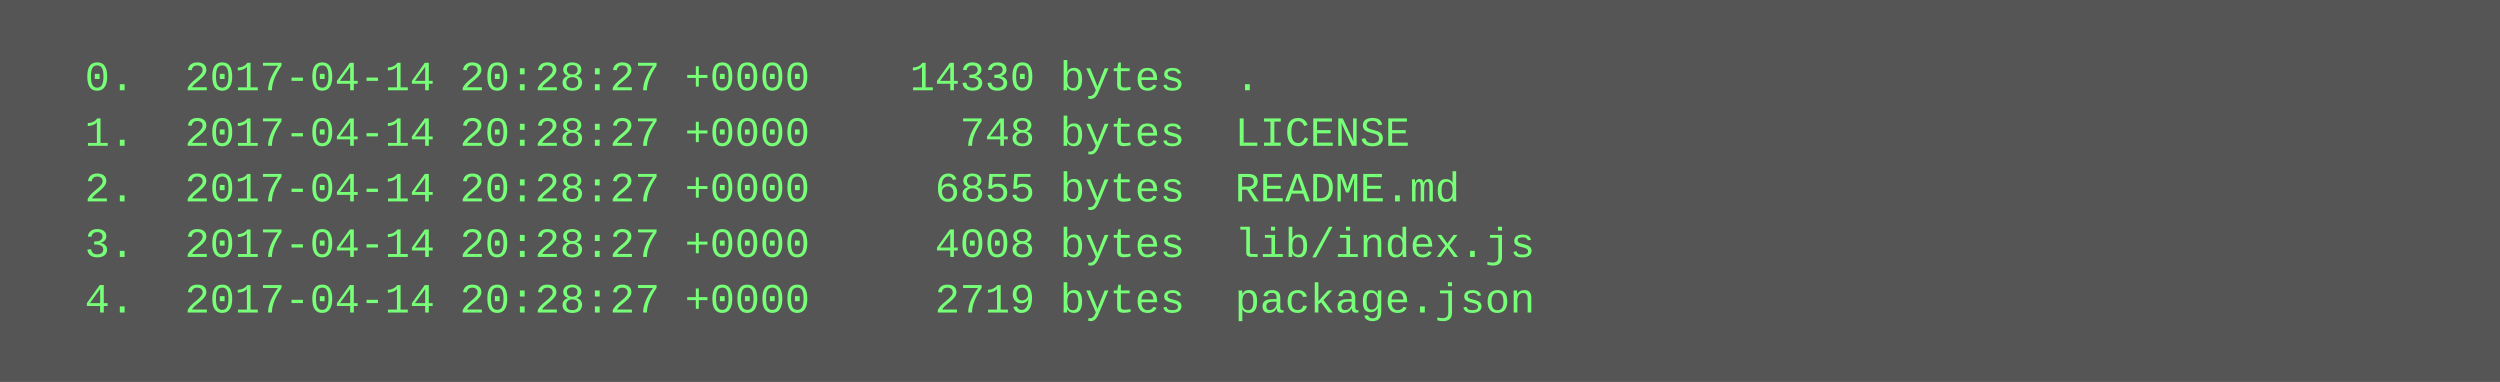
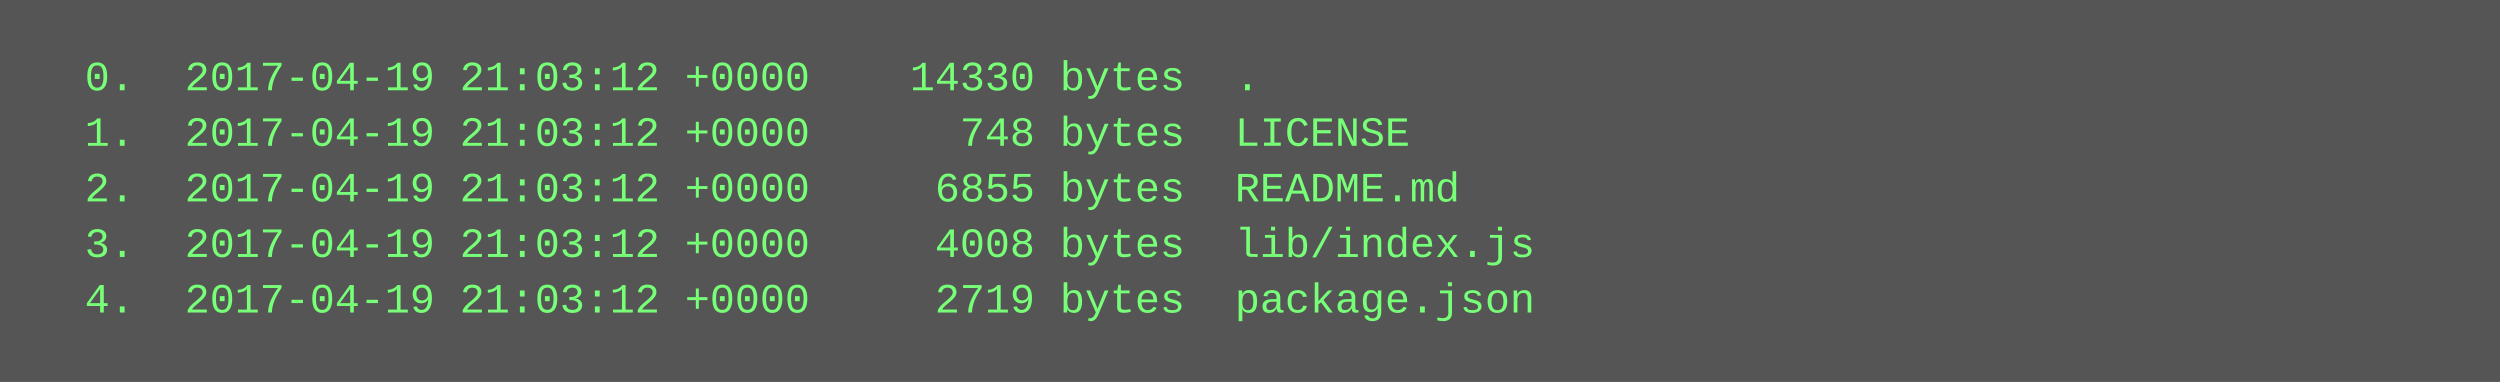
<svg xmlns="http://www.w3.org/2000/svg" height="110" width="720">
  <rect height="110" fill="#555" width="720" />
  <text fill="#7f7" font-family="Courier New" font-size="12" xml:space="preserve">
-     <tspan x="10" y="26">  0.  2017-04-14 20:28:27 +0000    14330 bytes  .</tspan>
-     <tspan x="10" y="42">  1.  2017-04-14 20:28:27 +0000      748 bytes  LICENSE</tspan>
-     <tspan x="10" y="58">  2.  2017-04-14 20:28:27 +0000     6855 bytes  README.md</tspan>
-     <tspan x="10" y="74">  3.  2017-04-14 20:28:27 +0000     4008 bytes  lib/index.js</tspan>
-     <tspan x="10" y="90">  4.  2017-04-14 20:28:27 +0000     2719 bytes  package.json</tspan>
+     <tspan x="10" y="26">  0.  2017-04-19 21:03:12 +0000    14330 bytes  .</tspan>
+     <tspan x="10" y="42">  1.  2017-04-19 21:03:12 +0000      748 bytes  LICENSE</tspan>
+     <tspan x="10" y="58">  2.  2017-04-19 21:03:12 +0000     6855 bytes  README.md</tspan>
+     <tspan x="10" y="74">  3.  2017-04-19 21:03:12 +0000     4008 bytes  lib/index.js</tspan>
+     <tspan x="10" y="90">  4.  2017-04-19 21:03:12 +0000     2719 bytes  package.json</tspan>
  </text>
</svg>
